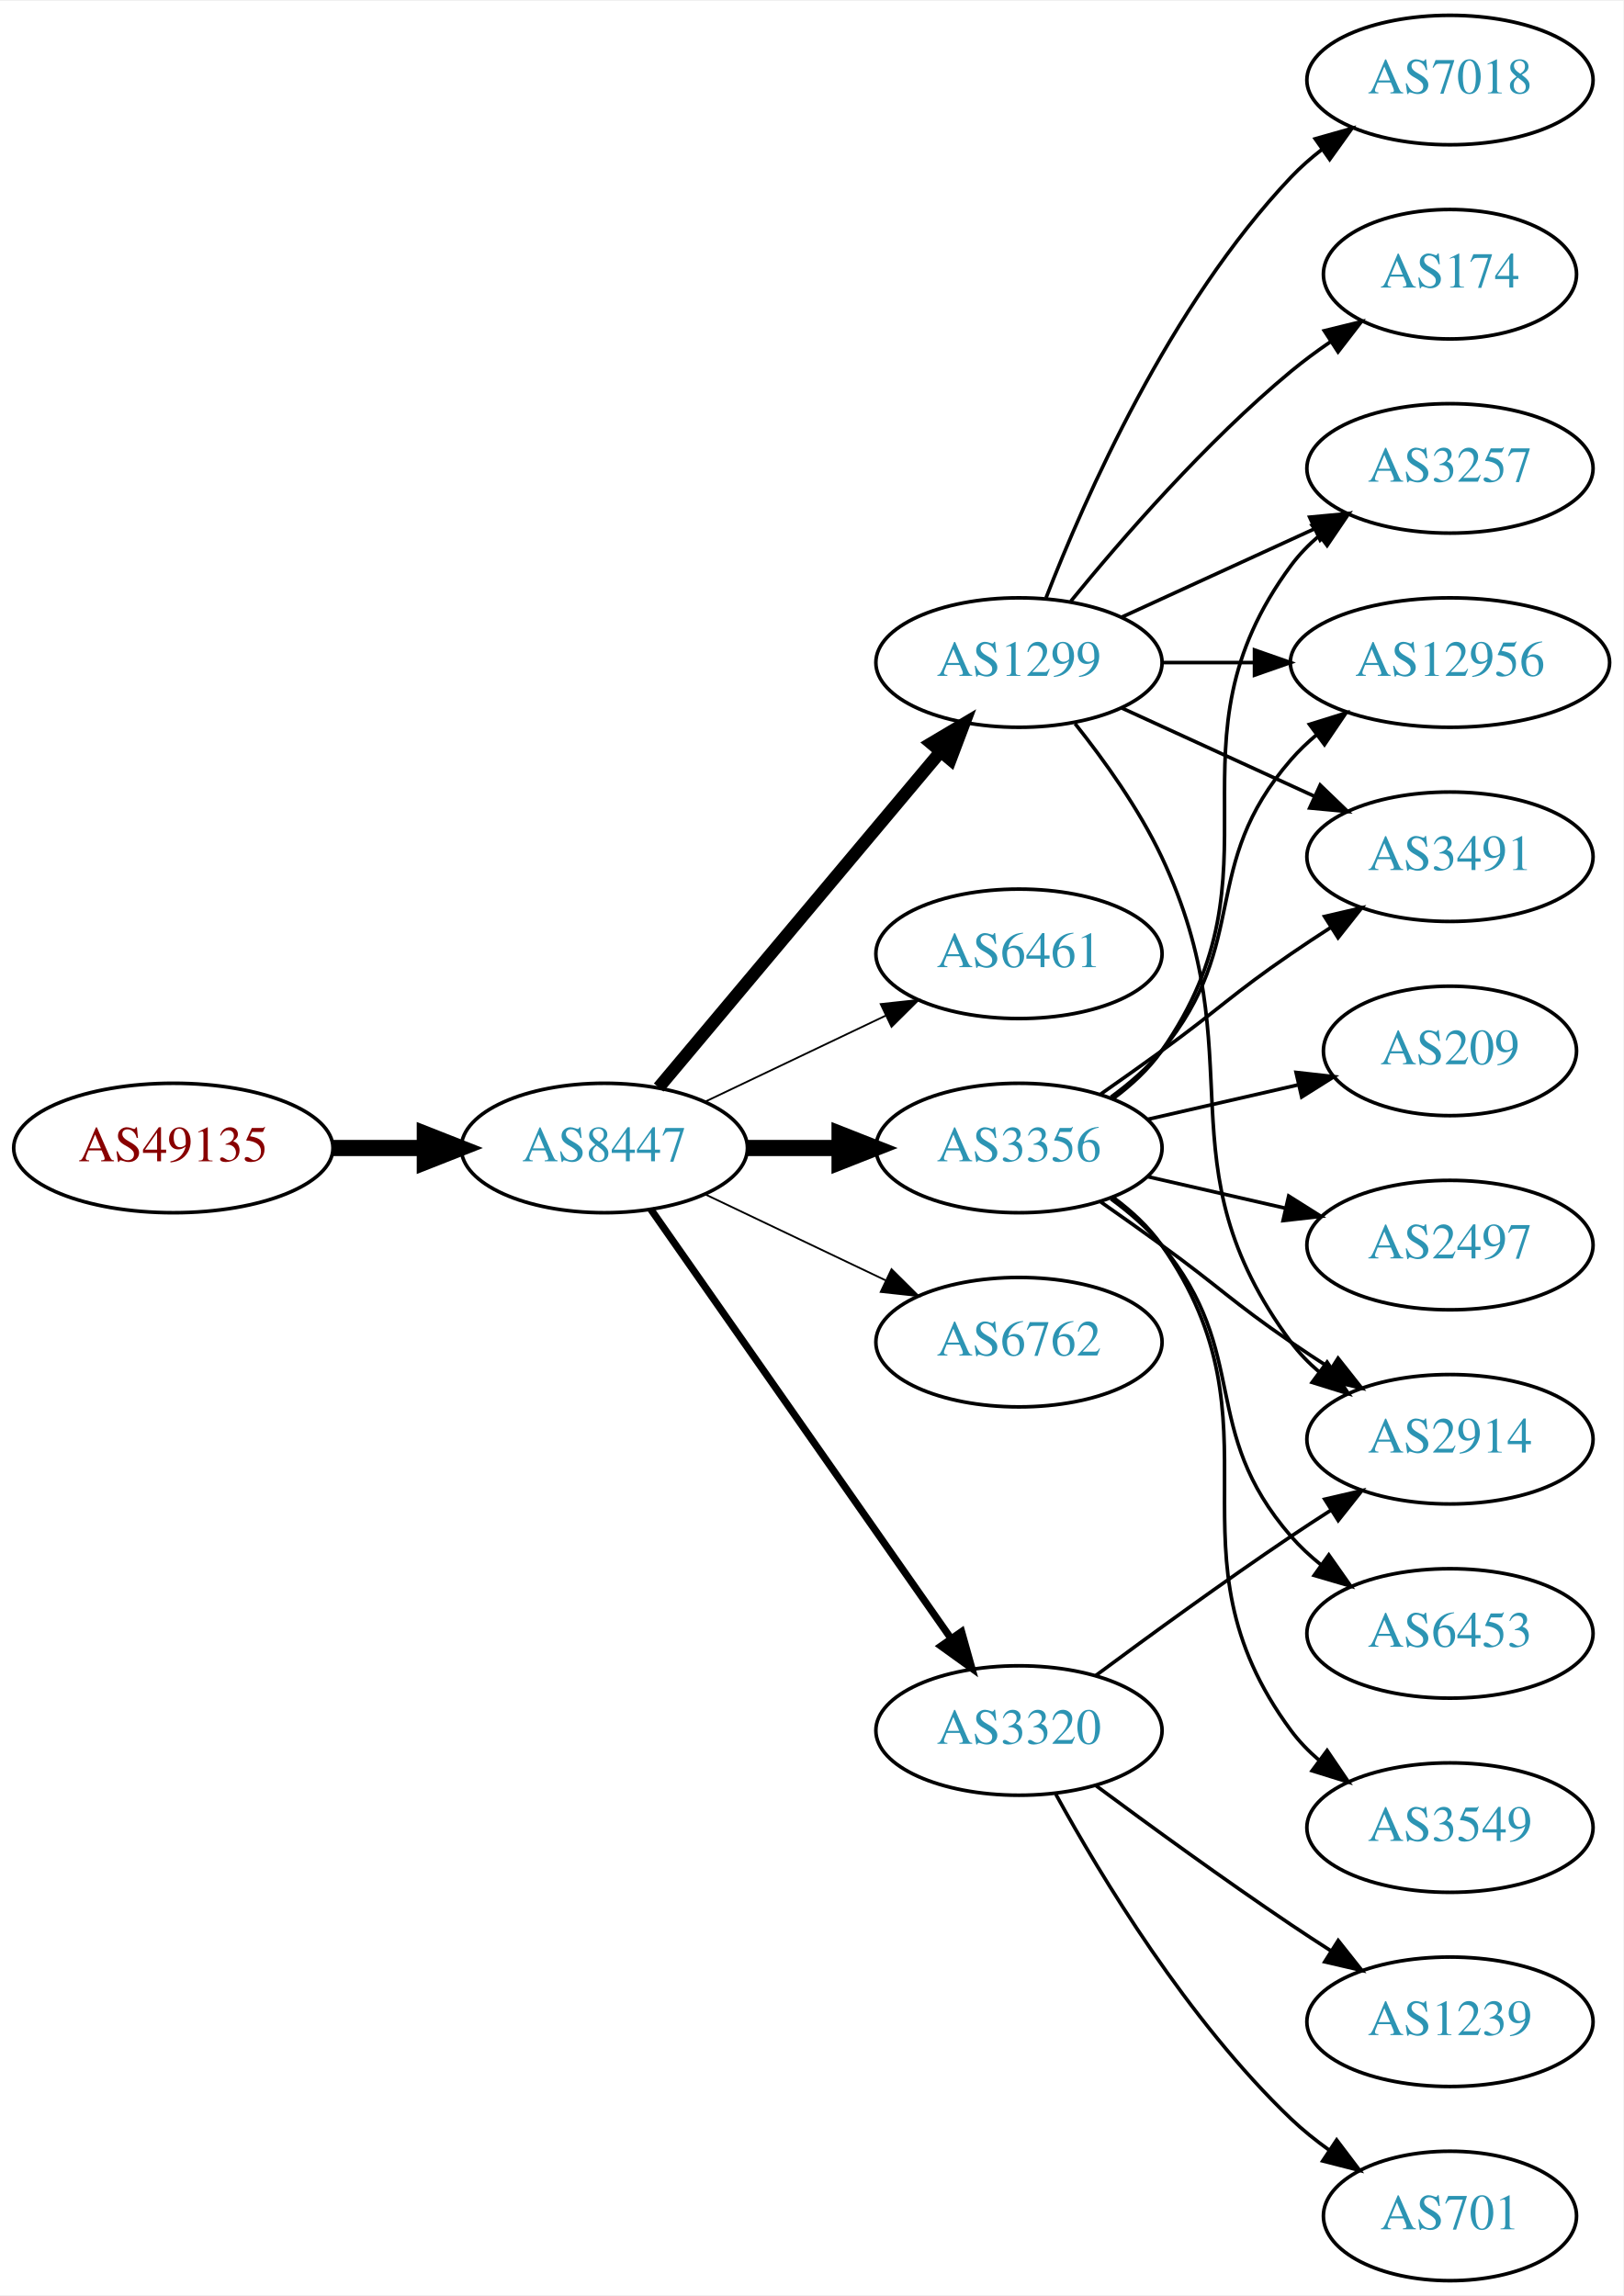
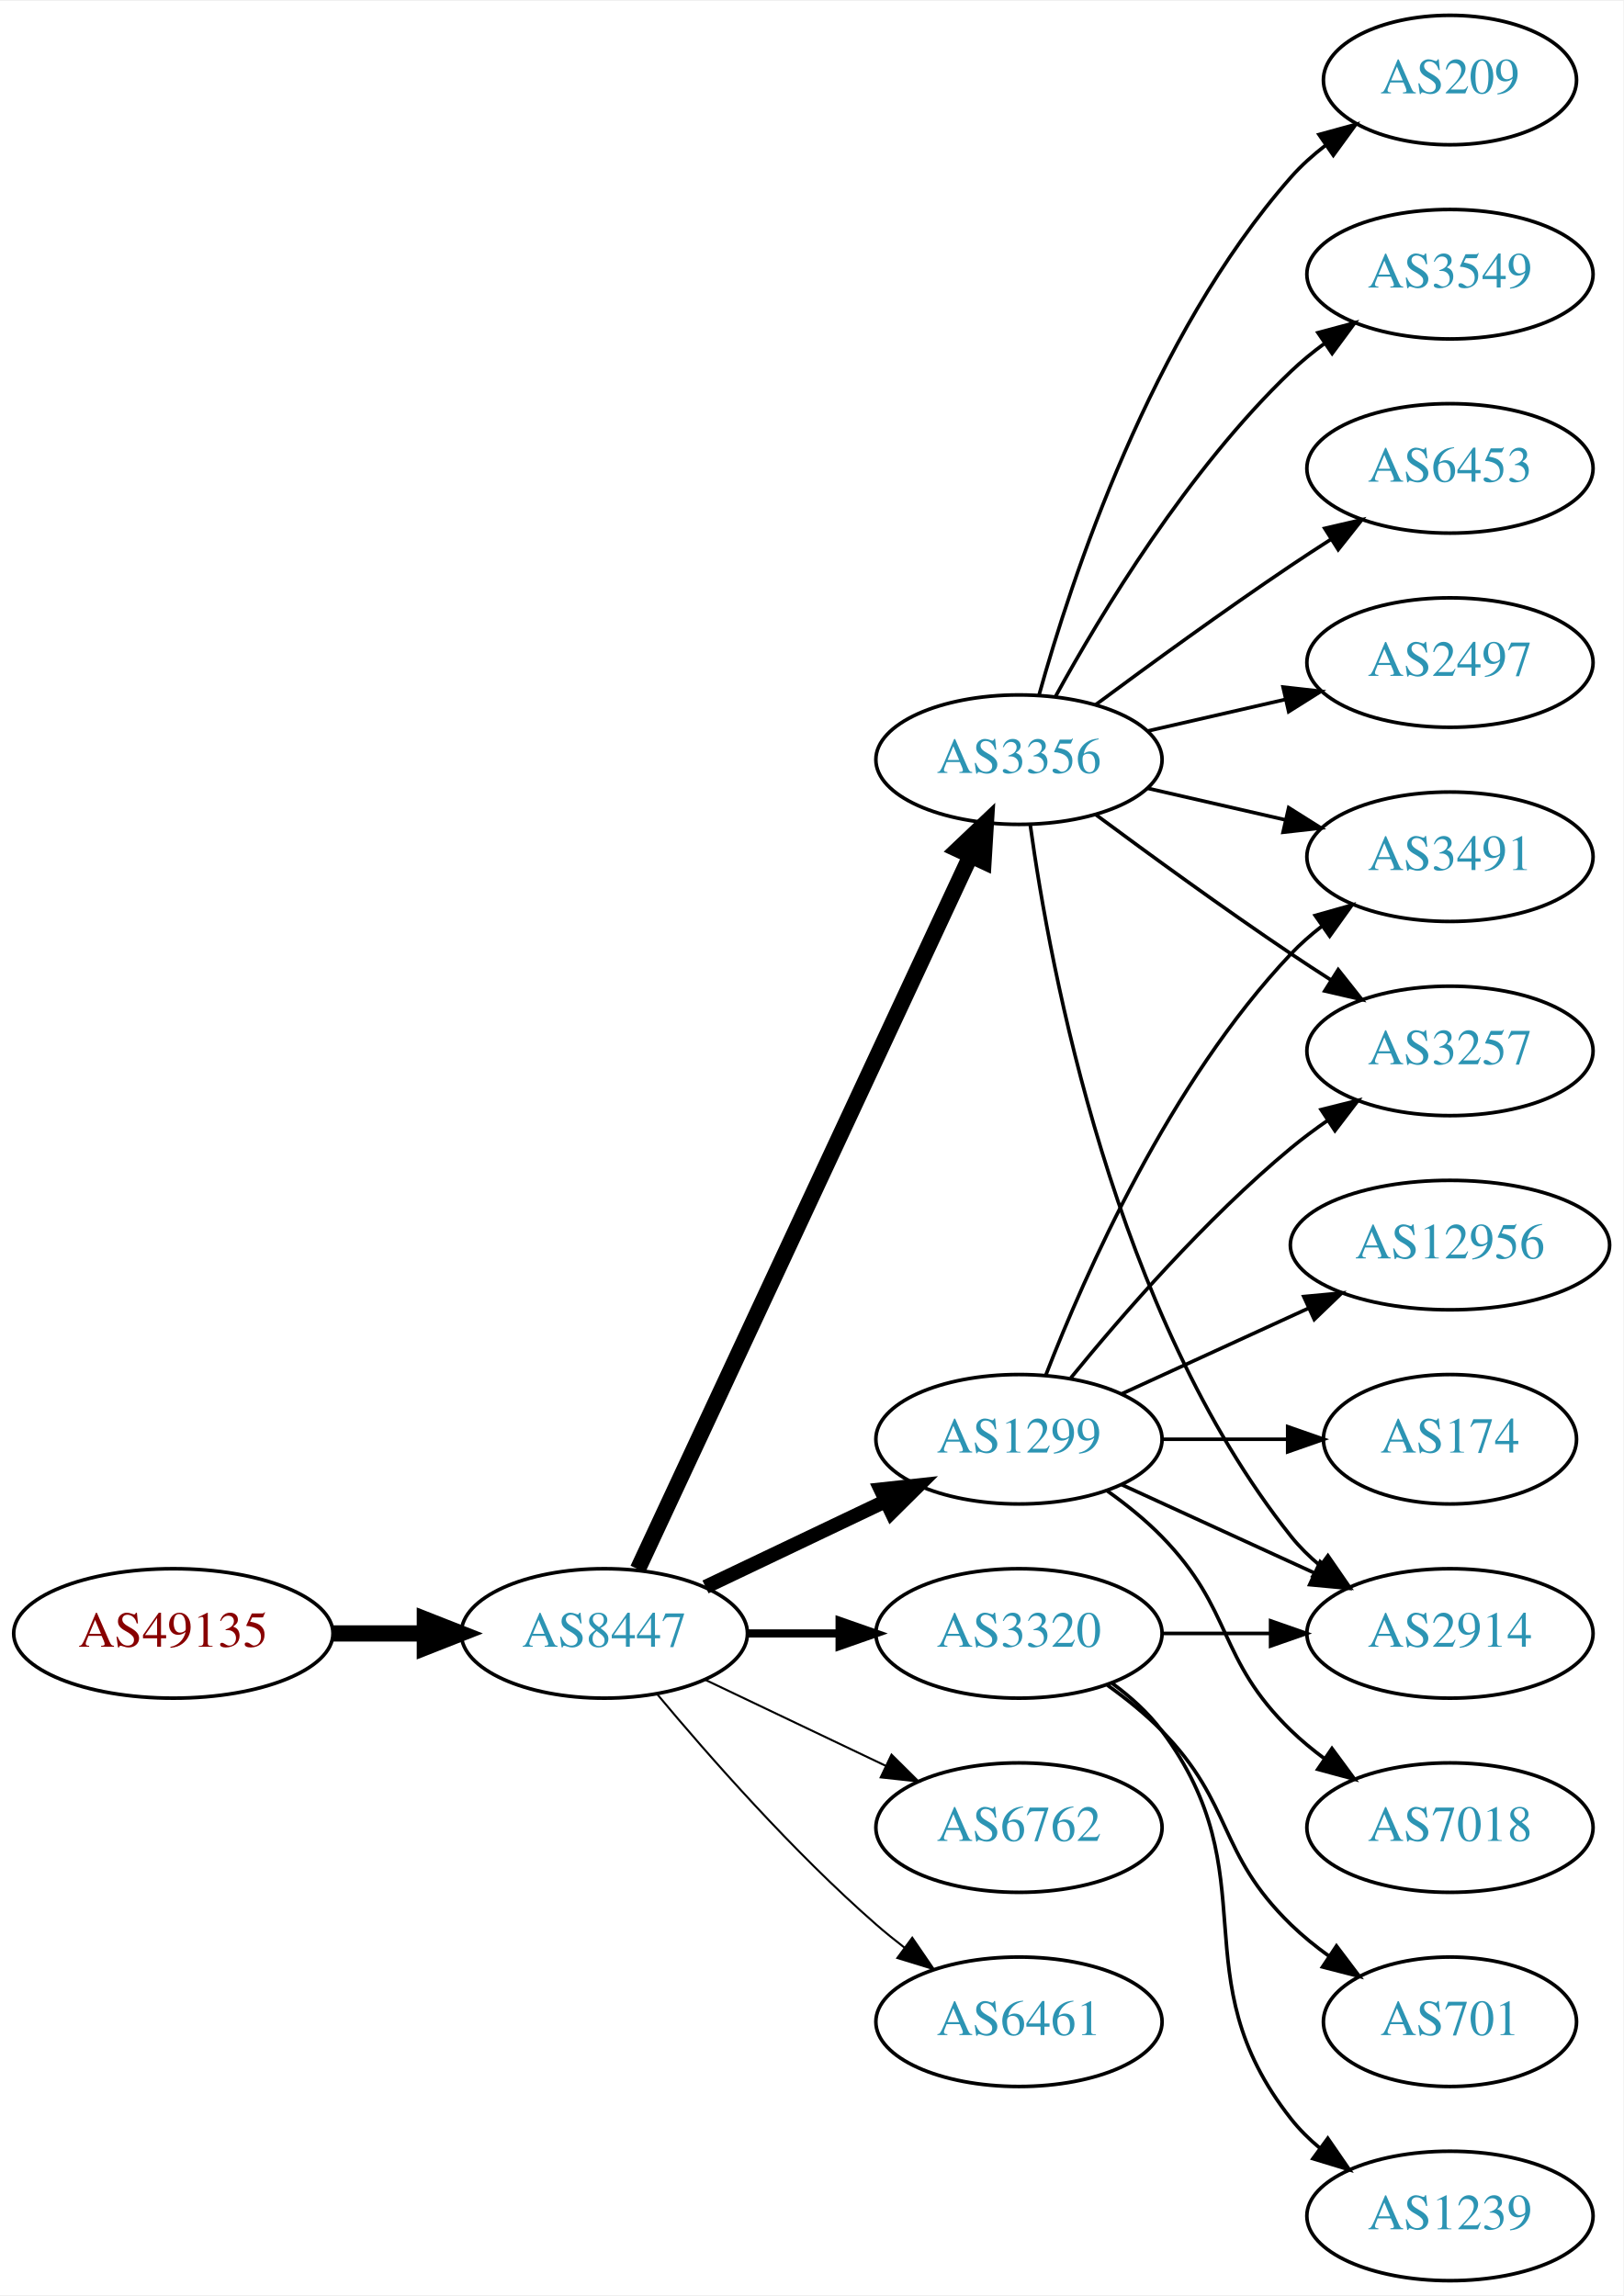
<svg xmlns="http://www.w3.org/2000/svg" xmlns:xlink="http://www.w3.org/1999/xlink" width="451pt" height="638pt" viewBox="0.00 0.00 451.37 638.00">
  <g id="graph0" class="graph" transform="scale(1 1) rotate(0) translate(4 634)">
    <polygon fill="white" stroke="none" points="-4,4 -4,-634 447.37,-634 447.37,4 -4,4" />
    <g id="node1" class="node">
      <g id="a_node1">
        <a xlink:href="/asn/49135" xlink:title="AS49135 ~ Wirtschaftskammer Oberoesterreich [AT]">
-           <ellipse fill="#ffffff" stroke="black" cx="44.196" cy="-315" rx="44.393" ry="18" />
-           <text text-anchor="middle" x="44.196" y="-311.3" font-family="Times,serif" font-size="14.00" fill="#880000">AS49135</text>
+           <ellipse fill="#ffffff" stroke="black" cx="44.196" cy="-180" rx="44.393" ry="18" />
+           <text text-anchor="middle" x="44.196" y="-176.3" font-family="Times,serif" font-size="14.00" fill="#880000">AS49135</text>
        </a>
      </g>
    </g>
    <g id="node2" class="node">
      <g id="a_node2">
        <a xlink:href="/asn/8447" xlink:title="AS8447 ~ A1 Telekom Austria AG [AT]">
-           <ellipse fill="#ffffff" stroke="black" cx="164.039" cy="-315" rx="39.794" ry="18" />
-           <text text-anchor="middle" x="164.039" y="-311.3" font-family="Times,serif" font-size="14.00" fill="#2c94b3">AS8447</text>
+           <ellipse fill="#ffffff" stroke="black" cx="164.039" cy="-180" rx="39.794" ry="18" />
+           <text text-anchor="middle" x="164.039" y="-176.3" font-family="Times,serif" font-size="14.00" fill="#2c94b3">AS8447</text>
        </a>
      </g>
    </g>
    <g id="edge1" class="edge">
-       <path fill="none" stroke="black" stroke-width="4.5" d="M88.407,-315C96.72,-315 105.482,-315 113.965,-315" />
-       <polygon fill="black" stroke="black" stroke-width="4.5" points="114.123,-318.938 124.123,-315 114.123,-311.063 114.123,-318.938" />
+       <path fill="none" stroke="black" stroke-width="4.5" d="M88.407,-180C96.72,-180 105.482,-180 113.965,-180" />
+       <polygon fill="black" stroke="black" stroke-width="4.5" points="114.123,-183.938 124.123,-180 114.123,-176.063 114.123,-183.938" />
    </g>
    <g id="node3" class="node">
      <g id="a_node3">
-         <a xlink:href="/asn/1299" xlink:title="AS1299 ~ Telia Carrier [EU]">
-           <ellipse fill="#ffffff" stroke="black" cx="279.332" cy="-450" rx="39.794" ry="18" />
-           <text text-anchor="middle" x="279.332" y="-446.3" font-family="Times,serif" font-size="14.00" fill="#2c94b3">AS1299</text>
+         <a xlink:href="/asn/3356" xlink:title="AS3356 ~ Level 3 Parent, LLC [US]">
+           <ellipse fill="#ffffff" stroke="black" cx="279.332" cy="-423" rx="39.794" ry="18" />
+           <text text-anchor="middle" x="279.332" y="-419.3" font-family="Times,serif" font-size="14.00" fill="#2c94b3">AS3356</text>
        </a>
      </g>
    </g>
    <g id="edge2" class="edge">
-       <path fill="none" stroke="black" stroke-width="3.5" d="M179.158,-331.825C198.833,-355.269 234.637,-397.934 257.415,-425.076" />
-       <polygon fill="black" stroke="black" stroke-width="3.5" points="254.925,-427.553 264.034,-432.963 260.287,-423.053 254.925,-427.553" />
+       <path fill="none" stroke="black" stroke-width="4.5" d="M173.369,-197.868C193.059,-240.101 242.559,-346.272 265.849,-396.227" />
+       <polygon fill="black" stroke="black" stroke-width="4.5" points="262.347,-398.034 270.141,-405.433 269.485,-394.706 262.347,-398.034" />
    </g>
    <g id="node4" class="node">
      <g id="a_node4">
-         <a xlink:href="/asn/6461" xlink:title="AS6461 ~ Zayo Bandwidth [US]">
-           <ellipse fill="#ffffff" stroke="black" cx="279.332" cy="-369" rx="39.794" ry="18" />
-           <text text-anchor="middle" x="279.332" y="-365.3" font-family="Times,serif" font-size="14.00" fill="#2c94b3">AS6461</text>
+         <a xlink:href="/asn/1299" xlink:title="AS1299 ~ Telia Carrier [EU]">
+           <ellipse fill="#ffffff" stroke="black" cx="279.332" cy="-234" rx="39.794" ry="18" />
+           <text text-anchor="middle" x="279.332" y="-230.3" font-family="Times,serif" font-size="14.00" fill="#2c94b3">AS1299</text>
        </a>
      </g>
    </g>
    <g id="edge3" class="edge">
-       <path fill="none" stroke="black" stroke-width="0.5" d="M192.175,-327.934C207.169,-335.081 225.99,-344.052 242.213,-351.785" />
-       <polygon fill="black" stroke="black" stroke-width="0.5" points="240.884,-355.028 251.417,-356.171 243.895,-348.709 240.884,-355.028" />
+       <path fill="none" stroke="black" stroke-width="3.938" d="M192.175,-192.934C207.169,-200.081 225.99,-209.052 242.213,-216.785" />
+       <polygon fill="black" stroke="black" stroke-width="3.938" points="240.884,-220.028 251.417,-221.171 243.895,-213.709 240.884,-220.028" />
    </g>
    <g id="node5" class="node">
      <g id="a_node5">
-         <a xlink:href="/asn/3356" xlink:title="AS3356 ~ LEVEL3 [US]">
-           <ellipse fill="#ffffff" stroke="black" cx="279.332" cy="-315" rx="39.794" ry="18" />
-           <text text-anchor="middle" x="279.332" y="-311.3" font-family="Times,serif" font-size="14.00" fill="#2c94b3">AS3356</text>
+         <a xlink:href="/asn/6762" xlink:title="AS6762 ~ TELECOM ITALIA SPARKLE S.p.A. [IT]">
+           <ellipse fill="#ffffff" stroke="black" cx="279.332" cy="-126" rx="39.794" ry="18" />
+           <text text-anchor="middle" x="279.332" y="-122.3" font-family="Times,serif" font-size="14.00" fill="#2c94b3">AS6762</text>
        </a>
      </g>
    </g>
    <g id="edge4" class="edge">
-       <path fill="none" stroke="black" stroke-width="4.5" d="M203.711,-315C211.914,-315 220.678,-315 229.21,-315" />
-       <polygon fill="black" stroke="black" stroke-width="4.5" points="229.449,-318.938 239.449,-315 229.449,-311.063 229.449,-318.938" />
+       <path fill="none" stroke="black" stroke-width="0.562" d="M192.175,-167.066C207.169,-159.919 225.99,-150.948 242.213,-143.215" />
+       <polygon fill="black" stroke="black" stroke-width="0.562" points="243.895,-146.291 251.417,-138.829 240.884,-139.972 243.895,-146.291" />
    </g>
    <g id="node6" class="node">
      <g id="a_node6">
-         <a xlink:href="/asn/6762" xlink:title="AS6762 ~ TELECOM ITALIA SPARKLE S.p.A. [IT]">
-           <ellipse fill="#ffffff" stroke="black" cx="279.332" cy="-261" rx="39.794" ry="18" />
-           <text text-anchor="middle" x="279.332" y="-257.3" font-family="Times,serif" font-size="14.00" fill="#2c94b3">AS6762</text>
+         <a xlink:href="/asn/3320" xlink:title="AS3320 ~ DTAG [DE]">
+           <ellipse fill="#ffffff" stroke="black" cx="279.332" cy="-180" rx="39.794" ry="18" />
+           <text text-anchor="middle" x="279.332" y="-176.3" font-family="Times,serif" font-size="14.00" fill="#2c94b3">AS3320</text>
        </a>
      </g>
    </g>
    <g id="edge5" class="edge">
-       <path fill="none" stroke="black" stroke-width="0.5" d="M192.175,-302.066C207.169,-294.919 225.99,-285.948 242.213,-278.215" />
-       <polygon fill="black" stroke="black" stroke-width="0.5" points="243.895,-281.291 251.417,-273.829 240.884,-274.972 243.895,-281.291" />
+       <path fill="none" stroke="black" stroke-width="2.25" d="M203.711,-180C211.914,-180 220.678,-180 229.21,-180" />
+       <polygon fill="black" stroke="black" stroke-width="2.25" points="229.449,-183.5 239.449,-180 229.449,-176.5 229.449,-183.5" />
    </g>
    <g id="node7" class="node">
      <g id="a_node7">
-         <a xlink:href="/asn/3320" xlink:title="AS3320 ~ DTAG [DE]">
-           <ellipse fill="#ffffff" stroke="black" cx="279.332" cy="-153" rx="39.794" ry="18" />
-           <text text-anchor="middle" x="279.332" y="-149.3" font-family="Times,serif" font-size="14.00" fill="#2c94b3">AS3320</text>
+         <a xlink:href="/asn/6461" xlink:title="AS6461 ~ Zayo Bandwidth [US]">
+           <ellipse fill="#ffffff" stroke="black" cx="279.332" cy="-72" rx="39.794" ry="18" />
+           <text text-anchor="middle" x="279.332" y="-68.3" font-family="Times,serif" font-size="14.00" fill="#2c94b3">AS6461</text>
        </a>
      </g>
    </g>
    <g id="edge6" class="edge">
-       <path fill="none" stroke="black" stroke-width="2" d="M176.949,-297.969C196.871,-269.483 237.06,-212.015 260.41,-178.626" />
-       <polygon fill="black" stroke="black" stroke-width="2" points="263.377,-180.491 266.24,-170.29 257.641,-176.479 263.377,-180.491" />
+       <path fill="none" stroke="black" stroke-width="0.562" d="M178.669,-163.183C192.951,-146.071 216.498,-119.255 239.685,-99 242.151,-96.846 244.789,-94.706 247.487,-92.628" />
+       <polygon fill="black" stroke="black" stroke-width="0.562" points="249.66,-95.375 255.641,-86.63 245.512,-89.736 249.66,-95.375" />
    </g>
    <g id="node8" class="node">
      <g id="a_node8">
-         <a xlink:href="/asn/7018" xlink:title="AS7018 ~ AT&amp;T Services, Inc. [US]">
-           <ellipse fill="#ffffff" stroke="black" cx="399.174" cy="-612" rx="39.794" ry="18" />
-           <text text-anchor="middle" x="399.174" y="-608.3" font-family="Times,serif" font-size="14.00" fill="#2c94b3">AS7018</text>
+         <a xlink:href="/asn/209" xlink:title="AS209 ~ CenturyLink Communications, LLC [US]">
+           <ellipse fill="#ffffff" stroke="black" cx="399.174" cy="-612" rx="35.194" ry="18" />
+           <text text-anchor="middle" x="399.174" y="-608.3" font-family="Times,serif" font-size="14.00" fill="#2c94b3">AS209</text>
        </a>
      </g>
    </g>
    <g id="edge7" class="edge">
-       <path fill="none" stroke="black" d="M286.855,-467.994C297.605,-495.728 321.262,-549.429 354.978,-585 357.564,-587.728 360.481,-590.294 363.55,-592.677" />
-       <polygon fill="black" stroke="black" points="361.704,-595.658 371.898,-598.543 365.728,-589.93 361.704,-595.658" />
+       <path fill="none" stroke="black" d="M284.904,-440.946C293.81,-472.995 316.094,-540.842 354.978,-585 357.805,-588.211 361.107,-591.172 364.602,-593.864" />
+       <polygon fill="black" stroke="black" points="362.759,-596.845 372.977,-599.645 366.736,-591.084 362.759,-596.845" />
    </g>
    <g id="node9" class="node">
      <g id="a_node9">
-         <a xlink:href="/asn/3257" xlink:title="AS3257 ~ GTT [DE]">
-           <ellipse fill="#ffffff" stroke="black" cx="399.174" cy="-504" rx="39.794" ry="18" />
-           <text text-anchor="middle" x="399.174" y="-500.3" font-family="Times,serif" font-size="14.00" fill="#2c94b3">AS3257</text>
+         <a xlink:href="/asn/3549" xlink:title="AS3549 ~ Level 3 Parent, LLC [US]">
+           <ellipse fill="#ffffff" stroke="black" cx="399.174" cy="-558" rx="39.794" ry="18" />
+           <text text-anchor="middle" x="399.174" y="-554.3" font-family="Times,serif" font-size="14.00" fill="#2c94b3">AS3549</text>
        </a>
      </g>
    </g>
    <g id="edge8" class="edge">
-       <path fill="none" stroke="black" d="M307.96,-462.661C323.917,-469.973 344.188,-479.261 361.471,-487.181" />
-       <polygon fill="black" stroke="black" points="360.169,-490.435 370.718,-491.419 363.085,-484.071 360.169,-490.435" />
+       <path fill="none" stroke="black" d="M289.573,-440.713C302.118,-463.561 326.295,-503.611 354.978,-531 357.846,-533.739 361.035,-536.347 364.344,-538.785" />
+       <polygon fill="black" stroke="black" points="362.468,-541.742 372.704,-544.477 366.407,-535.956 362.468,-541.742" />
    </g>
    <g id="node10" class="node">
      <g id="a_node10">
-         <a xlink:href="/asn/12956" xlink:title="AS12956 ~ TELXIUS [ES]">
-           <ellipse fill="#ffffff" stroke="black" cx="399.174" cy="-450" rx="44.393" ry="18" />
-           <text text-anchor="middle" x="399.174" y="-446.3" font-family="Times,serif" font-size="14.00" fill="#2c94b3">AS12956</text>
+         <a xlink:href="/asn/2914" xlink:title="AS2914 ~ NTT America, Inc. [US]">
+           <ellipse fill="#ffffff" stroke="black" cx="399.174" cy="-180" rx="39.794" ry="18" />
+           <text text-anchor="middle" x="399.174" y="-176.3" font-family="Times,serif" font-size="14.00" fill="#2c94b3">AS2914</text>
        </a>
      </g>
    </g>
    <g id="edge9" class="edge">
-       <path fill="none" stroke="black" d="M319.244,-450C327.347,-450 336.022,-450 344.548,-450" />
-       <polygon fill="black" stroke="black" points="344.826,-453.5 354.826,-450 344.826,-446.5 344.826,-453.5" />
+       <path fill="none" stroke="black" d="M282.471,-404.83C287.971,-365.026 305.797,-268.767 354.978,-207 357.319,-204.06 360.074,-201.351 363.04,-198.879" />
+       <polygon fill="black" stroke="black" points="365.232,-201.612 371.246,-192.89 361.105,-195.958 365.232,-201.612" />
    </g>
    <g id="node11" class="node">
      <g id="a_node11">
-         <a xlink:href="/asn/2914" xlink:title="AS2914 ~ NTT America, Inc. [US]">
-           <ellipse fill="#ffffff" stroke="black" cx="399.174" cy="-234" rx="39.794" ry="18" />
-           <text text-anchor="middle" x="399.174" y="-230.3" font-family="Times,serif" font-size="14.00" fill="#2c94b3">AS2914</text>
+         <a xlink:href="/asn/6453" xlink:title="AS6453 ~ TATA COMMUNICATIONS (AMERICA) INC [US]">
+           <ellipse fill="#ffffff" stroke="black" cx="399.174" cy="-504" rx="39.794" ry="18" />
+           <text text-anchor="middle" x="399.174" y="-500.3" font-family="Times,serif" font-size="14.00" fill="#2c94b3">AS6453</text>
        </a>
      </g>
    </g>
    <g id="edge10" class="edge">
-       <path fill="none" stroke="black" d="M294.932,-433.009C303.019,-422.845 312.681,-409.345 318.978,-396 345.477,-339.841 318.075,-310.941 354.978,-261 357.212,-257.977 359.894,-255.214 362.815,-252.707" />
-       <polygon fill="black" stroke="black" points="365.01,-255.437 370.959,-246.669 360.841,-249.814 365.01,-255.437" />
+       <path fill="none" stroke="black" d="M300.662,-438.277C315.524,-449.304 336.269,-464.407 354.978,-477 358.527,-479.389 362.277,-481.839 366.026,-484.242" />
+       <polygon fill="black" stroke="black" points="364.352,-487.325 374.674,-489.712 368.094,-481.409 364.352,-487.325" />
    </g>
    <g id="node12" class="node">
      <g id="a_node12">
+         <a xlink:href="/asn/2497" xlink:title="AS2497 ~ Internet Initiative Japan Inc. [JP]">
+           <ellipse fill="#ffffff" stroke="black" cx="399.174" cy="-450" rx="39.794" ry="18" />
+           <text text-anchor="middle" x="399.174" y="-446.3" font-family="Times,serif" font-size="14.00" fill="#2c94b3">AS2497</text>
+         </a>
+       </g>
+     </g>
+     <g id="edge11" class="edge">
+       <path fill="none" stroke="black" d="M315.051,-430.955C327.051,-433.704 340.672,-436.825 353.364,-439.733" />
+       <polygon fill="black" stroke="black" points="352.767,-443.187 363.296,-442.009 354.33,-436.364 352.767,-443.187" />
+     </g>
+     <g id="node13" class="node">
+       <g id="a_node13">
        <a xlink:href="/asn/3491" xlink:title="AS3491 ~ PCCW Global, Inc. [US]">
          <ellipse fill="#ffffff" stroke="black" cx="399.174" cy="-396" rx="39.794" ry="18" />
          <text text-anchor="middle" x="399.174" y="-392.3" font-family="Times,serif" font-size="14.00" fill="#2c94b3">AS3491</text>
        </a>
      </g>
    </g>
-     <g id="edge11" class="edge">
-       <path fill="none" stroke="black" d="M307.96,-437.339C323.917,-430.027 344.188,-420.739 361.471,-412.819" />
-       <polygon fill="black" stroke="black" points="363.085,-415.929 370.718,-408.581 360.169,-409.565 363.085,-415.929" />
-     </g>
-     <g id="node13" class="node">
-       <g id="a_node13">
-         <a xlink:href="/asn/174" xlink:title="AS174 ~ Cogent Communications [US]">
-           <ellipse fill="#ffffff" stroke="black" cx="399.174" cy="-558" rx="35.194" ry="18" />
-           <text text-anchor="middle" x="399.174" y="-554.3" font-family="Times,serif" font-size="14.00" fill="#2c94b3">AS174</text>
-         </a>
-       </g>
-     </g>
    <g id="edge12" class="edge">
-       <path fill="none" stroke="black" d="M293.751,-467.065C307.865,-484.375 331.28,-511.345 354.978,-531 358.441,-533.872 362.234,-536.669 366.088,-539.308" />
-       <polygon fill="black" stroke="black" points="364.231,-542.275 374.521,-544.797 368.05,-536.408 364.231,-542.275" />
-     </g>
-     <g id="edge18" class="edge">
-       <path fill="none" stroke="black" d="M305.491,-328.716C310.555,-332.455 315.411,-336.904 318.978,-342 354.592,-392.869 318.075,-427.059 354.978,-477 357.212,-480.023 359.894,-482.786 362.815,-485.293" />
-       <polygon fill="black" stroke="black" points="360.841,-488.186 370.959,-491.331 365.01,-482.563 360.841,-488.186" />
-     </g>
-     <g id="edge14" class="edge">
-       <path fill="none" stroke="black" d="M304.912,-329.156C310.007,-332.872 315.02,-337.201 318.978,-342 344.043,-372.394 329.144,-393.258 354.978,-423 357.124,-425.47 359.552,-427.791 362.135,-429.953" />
-       <polygon fill="black" stroke="black" points="360.11,-432.808 370.227,-435.956 364.281,-427.186 360.11,-432.808" />
-     </g>
-     <g id="edge20" class="edge">
-       <path fill="none" stroke="black" d="M302.089,-299.991C307.623,-296.121 313.542,-291.936 318.978,-288 335.178,-276.271 338.483,-272.311 354.978,-261 358.506,-258.581 362.244,-256.111 365.985,-253.698" />
-       <polygon fill="black" stroke="black" points="368.057,-256.528 374.626,-248.216 364.307,-250.618 368.057,-256.528" />
-     </g>
-     <g id="edge17" class="edge">
-       <path fill="none" stroke="black" d="M302.089,-330.009C307.623,-333.879 313.542,-338.064 318.978,-342 335.178,-353.729 338.483,-357.689 354.978,-369 358.506,-371.419 362.244,-373.889 365.985,-376.302" />
-       <polygon fill="black" stroke="black" points="364.307,-379.382 374.626,-381.784 368.057,-373.472 364.307,-379.382" />
+       <path fill="none" stroke="black" d="M315.051,-415.045C327.051,-412.296 340.672,-409.175 353.364,-406.267" />
+       <polygon fill="black" stroke="black" points="354.33,-409.636 363.296,-403.991 352.767,-402.813 354.33,-409.636" />
    </g>
    <g id="node14" class="node">
      <g id="a_node14">
-         <a xlink:href="/asn/209" xlink:title="AS209 ~ CenturyLink Communications, LLC [US]">
-           <ellipse fill="#ffffff" stroke="black" cx="399.174" cy="-342" rx="35.194" ry="18" />
-           <text text-anchor="middle" x="399.174" y="-338.3" font-family="Times,serif" font-size="14.00" fill="#2c94b3">AS209</text>
+         <a xlink:href="/asn/3257" xlink:title="AS3257 ~ GTT [DE]">
+           <ellipse fill="#ffffff" stroke="black" cx="399.174" cy="-342" rx="39.794" ry="18" />
+           <text text-anchor="middle" x="399.174" y="-338.3" font-family="Times,serif" font-size="14.00" fill="#2c94b3">AS3257</text>
        </a>
      </g>
    </g>
    <g id="edge13" class="edge">
-       <path fill="none" stroke="black" d="M315.051,-322.955C328.143,-325.955 343.166,-329.396 356.806,-332.522" />
-       <polygon fill="black" stroke="black" points="356.384,-336.016 366.914,-334.838 357.948,-329.193 356.384,-336.016" />
+       <path fill="none" stroke="black" d="M300.662,-407.723C315.524,-396.696 336.269,-381.593 354.978,-369 358.527,-366.611 362.277,-364.161 366.026,-361.758" />
+       <polygon fill="black" stroke="black" points="368.094,-364.591 374.674,-356.288 364.352,-358.675 368.094,-364.591" />
+     </g>
+     <g id="edge18" class="edge">
+       <path fill="none" stroke="black" d="M307.96,-221.339C323.917,-214.027 344.188,-204.739 361.471,-196.819" />
+       <polygon fill="black" stroke="black" points="363.085,-199.929 370.718,-192.581 360.169,-193.565 363.085,-199.929" />
+     </g>
+     <g id="edge16" class="edge">
+       <path fill="none" stroke="black" d="M286.855,-251.994C297.605,-279.728 321.262,-333.429 354.978,-369 357.564,-371.728 360.481,-374.294 363.55,-376.677" />
+       <polygon fill="black" stroke="black" points="361.704,-379.658 371.898,-382.543 365.728,-373.93 361.704,-379.658" />
+     </g>
+     <g id="edge14" class="edge">
+       <path fill="none" stroke="black" d="M293.751,-251.065C307.865,-268.375 331.28,-295.345 354.978,-315 358.194,-317.668 361.695,-320.27 365.265,-322.741" />
+       <polygon fill="black" stroke="black" points="363.343,-325.666 373.622,-328.236 367.189,-319.817 363.343,-325.666" />
    </g>
    <g id="node15" class="node">
      <g id="a_node15">
-         <a xlink:href="/asn/2497" xlink:title="AS2497 ~ Internet Initiative Japan Inc. [JP]">
-           <ellipse fill="#ffffff" stroke="black" cx="399.174" cy="-288" rx="39.794" ry="18" />
-           <text text-anchor="middle" x="399.174" y="-284.3" font-family="Times,serif" font-size="14.00" fill="#2c94b3">AS2497</text>
+         <a xlink:href="/asn/12956" xlink:title="AS12956 ~ TELXIUS [ES]">
+           <ellipse fill="#ffffff" stroke="black" cx="399.174" cy="-288" rx="44.393" ry="18" />
+           <text text-anchor="middle" x="399.174" y="-284.3" font-family="Times,serif" font-size="14.00" fill="#2c94b3">AS12956</text>
        </a>
      </g>
    </g>
    <g id="edge15" class="edge">
-       <path fill="none" stroke="black" d="M315.051,-307.045C327.051,-304.296 340.672,-301.175 353.364,-298.267" />
-       <polygon fill="black" stroke="black" points="354.33,-301.636 363.296,-295.991 352.767,-294.813 354.33,-301.636" />
+       <path fill="none" stroke="black" d="M307.96,-246.661C323.458,-253.762 343.025,-262.728 359.971,-270.494" />
+       <polygon fill="black" stroke="black" points="358.525,-273.681 369.074,-274.665 361.441,-267.317 358.525,-273.681" />
    </g>
    <g id="node16" class="node">
      <g id="a_node16">
-         <a xlink:href="/asn/6453" xlink:title="AS6453 ~ TATA COMMUNICATIONS (AMERICA) INC [US]">
-           <ellipse fill="#ffffff" stroke="black" cx="399.174" cy="-180" rx="39.794" ry="18" />
-           <text text-anchor="middle" x="399.174" y="-176.3" font-family="Times,serif" font-size="14.00" fill="#2c94b3">AS6453</text>
-         </a>
-       </g>
-     </g>
-     <g id="edge16" class="edge">
-       <path fill="none" stroke="black" d="M304.912,-300.844C310.007,-297.128 315.02,-292.799 318.978,-288 344.043,-257.606 329.144,-236.742 354.978,-207 357.443,-204.162 360.28,-201.523 363.297,-199.094" />
-       <polygon fill="black" stroke="black" points="365.484,-201.833 371.575,-193.164 361.408,-196.142 365.484,-201.833" />
+         <a xlink:href="/asn/174" xlink:title="AS174 ~ Cogent Communications [US]">
+           <ellipse fill="#ffffff" stroke="black" cx="399.174" cy="-234" rx="35.194" ry="18" />
+           <text text-anchor="middle" x="399.174" y="-230.3" font-family="Times,serif" font-size="14.00" fill="#2c94b3">AS174</text>
+         </a>
+       </g>
+     </g>
+     <g id="edge17" class="edge">
+       <path fill="none" stroke="black" d="M319.244,-234C330.331,-234 342.491,-234 353.873,-234" />
+       <polygon fill="black" stroke="black" points="354.055,-237.5 364.055,-234 354.055,-230.5 354.055,-237.5" />
    </g>
    <g id="node17" class="node">
      <g id="a_node17">
-         <a xlink:href="/asn/3549" xlink:title="AS3549 ~ Level 3 Parent, LLC [US]">
+         <a xlink:href="/asn/7018" xlink:title="AS7018 ~ AT&amp;T Services, Inc. [US]">
          <ellipse fill="#ffffff" stroke="black" cx="399.174" cy="-126" rx="39.794" ry="18" />
-           <text text-anchor="middle" x="399.174" y="-122.3" font-family="Times,serif" font-size="14.00" fill="#2c94b3">AS3549</text>
+           <text text-anchor="middle" x="399.174" y="-122.3" font-family="Times,serif" font-size="14.00" fill="#2c94b3">AS7018</text>
        </a>
      </g>
    </g>
    <g id="edge19" class="edge">
-       <path fill="none" stroke="black" d="M305.491,-301.284C310.555,-297.545 315.411,-293.096 318.978,-288 354.592,-237.131 318.075,-202.941 354.978,-153 357.212,-149.977 359.894,-147.214 362.815,-144.707" />
-       <polygon fill="black" stroke="black" points="365.01,-147.437 370.959,-138.669 360.841,-141.814 365.01,-147.437" />
-     </g>
-     <g id="edge23" class="edge">
-       <path fill="none" stroke="black" d="M300.662,-168.277C315.524,-179.304 336.269,-194.407 354.978,-207 358.527,-209.389 362.277,-211.839 366.026,-214.242" />
-       <polygon fill="black" stroke="black" points="364.352,-217.325 374.674,-219.712 368.094,-211.409 364.352,-217.325" />
+       <path fill="none" stroke="black" d="M303.926,-219.611C309.182,-215.852 314.513,-211.563 318.978,-207 339.151,-186.383 334.285,-173.094 354.978,-153 357.823,-150.237 360.997,-147.614 364.297,-145.166" />
+       <polygon fill="black" stroke="black" points="366.363,-147.994 372.645,-139.462 362.414,-142.214 366.363,-147.994" />
+     </g>
+     <g id="edge20" class="edge">
+       <path fill="none" stroke="black" d="M319.244,-180C328.798,-180 339.147,-180 349.11,-180" />
+       <polygon fill="black" stroke="black" points="349.302,-183.5 359.302,-180 349.302,-176.5 349.302,-183.5" />
    </g>
    <g id="node18" class="node">
      <g id="a_node18">
-         <a xlink:href="/asn/1239" xlink:title="AS1239 ~ Sprint [US]">
-           <ellipse fill="#ffffff" stroke="black" cx="399.174" cy="-72" rx="39.794" ry="18" />
-           <text text-anchor="middle" x="399.174" y="-68.3" font-family="Times,serif" font-size="14.00" fill="#2c94b3">AS1239</text>
+         <a xlink:href="/asn/701" xlink:title="AS701 ~ UUNET [US]">
+           <ellipse fill="#ffffff" stroke="black" cx="399.174" cy="-72" rx="35.194" ry="18" />
+           <text text-anchor="middle" x="399.174" y="-68.3" font-family="Times,serif" font-size="14.00" fill="#2c94b3">AS701</text>
        </a>
      </g>
    </g>
    <g id="edge21" class="edge">
-       <path fill="none" stroke="black" d="M300.662,-137.723C315.524,-126.696 336.269,-111.593 354.978,-99 358.527,-96.611 362.277,-94.161 366.026,-91.758" />
-       <polygon fill="black" stroke="black" points="368.094,-94.591 374.674,-86.288 364.352,-88.675 368.094,-94.591" />
+       <path fill="none" stroke="black" d="M303.926,-165.611C309.182,-161.852 314.513,-157.563 318.978,-153 339.151,-132.383 334.285,-119.094 354.978,-99 358.206,-95.866 361.857,-92.911 365.635,-90.188" />
+       <polygon fill="black" stroke="black" points="367.614,-93.075 373.995,-84.617 363.732,-87.25 367.614,-93.075" />
    </g>
    <g id="node19" class="node">
      <g id="a_node19">
-         <a xlink:href="/asn/701" xlink:title="AS701 ~ UUNET [US]">
-           <ellipse fill="#ffffff" stroke="black" cx="399.174" cy="-18" rx="35.194" ry="18" />
-           <text text-anchor="middle" x="399.174" y="-14.3" font-family="Times,serif" font-size="14.00" fill="#2c94b3">AS701</text>
+         <a xlink:href="/asn/1239" xlink:title="AS1239 ~ Sprint [US]">
+           <ellipse fill="#ffffff" stroke="black" cx="399.174" cy="-18" rx="39.794" ry="18" />
+           <text text-anchor="middle" x="399.174" y="-14.3" font-family="Times,serif" font-size="14.00" fill="#2c94b3">AS1239</text>
        </a>
      </g>
    </g>
    <g id="edge22" class="edge">
-       <path fill="none" stroke="black" d="M289.573,-135.287C302.118,-112.439 326.295,-72.389 354.978,-45 358.232,-41.893 361.899,-38.954 365.685,-36.24" />
-       <polygon fill="black" stroke="black" points="367.663,-39.128 374.054,-30.678 363.788,-33.299 367.663,-39.128" />
+       <path fill="none" stroke="black" d="M305.262,-166.118C310.338,-162.389 315.256,-157.984 318.978,-153 349.249,-112.458 323.679,-84.754 354.978,-45 357.303,-42.047 360.047,-39.33 363.006,-36.853" />
+       <polygon fill="black" stroke="black" points="365.199,-39.585 371.203,-30.855 361.065,-33.936 365.199,-39.585" />
    </g>
  </g>
</svg>
